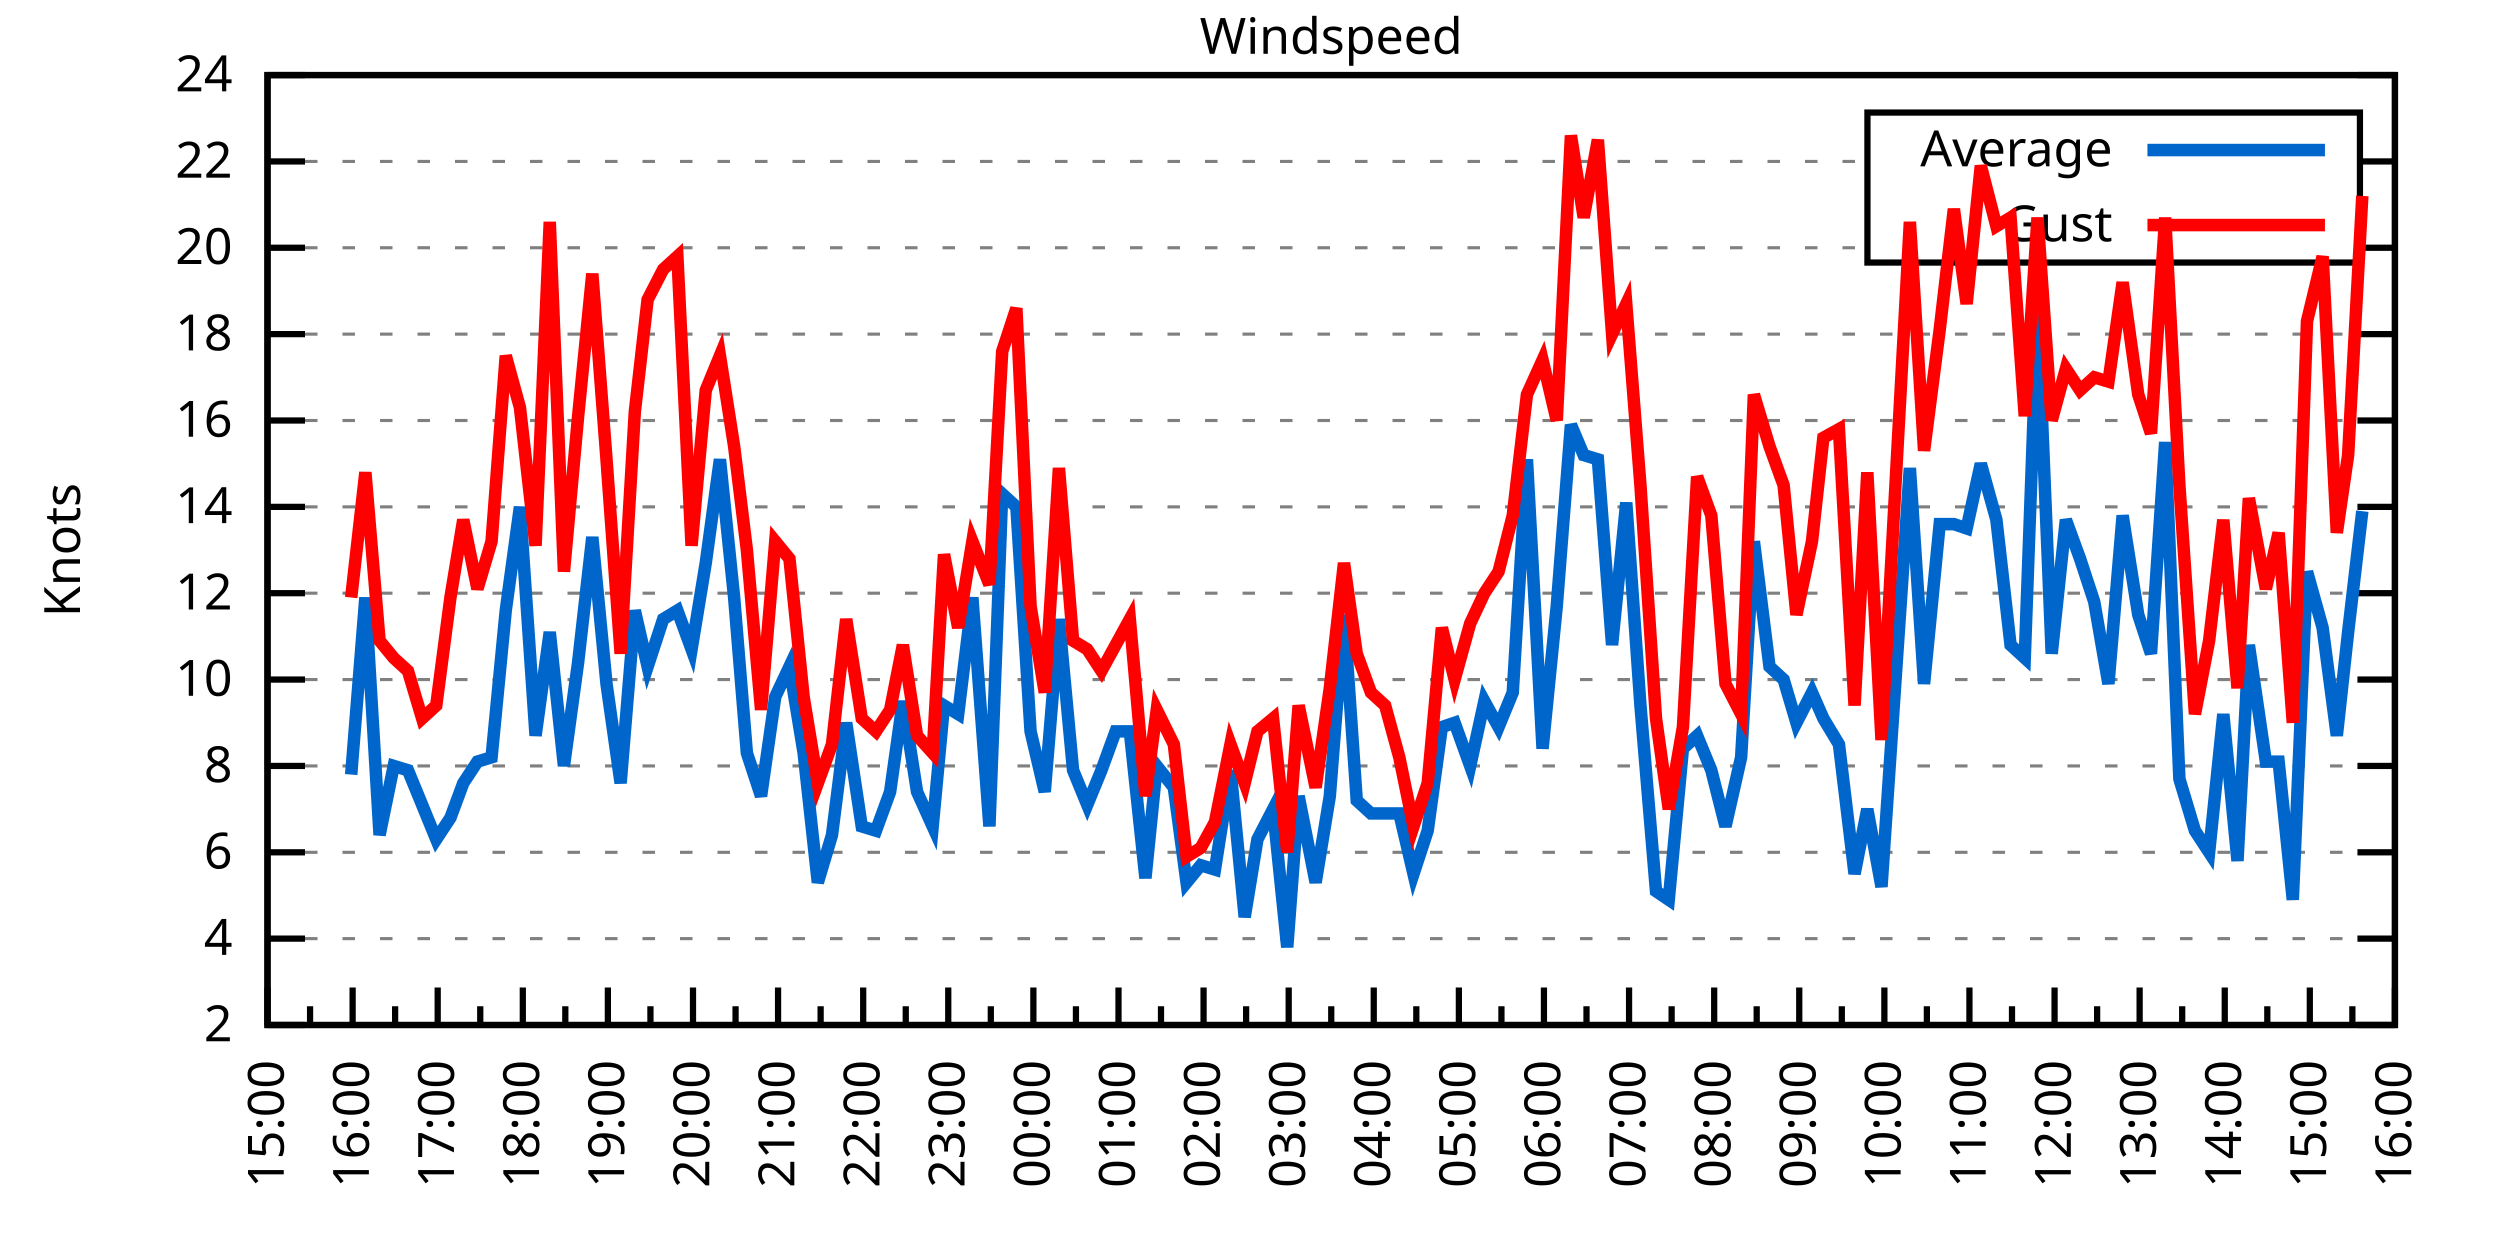
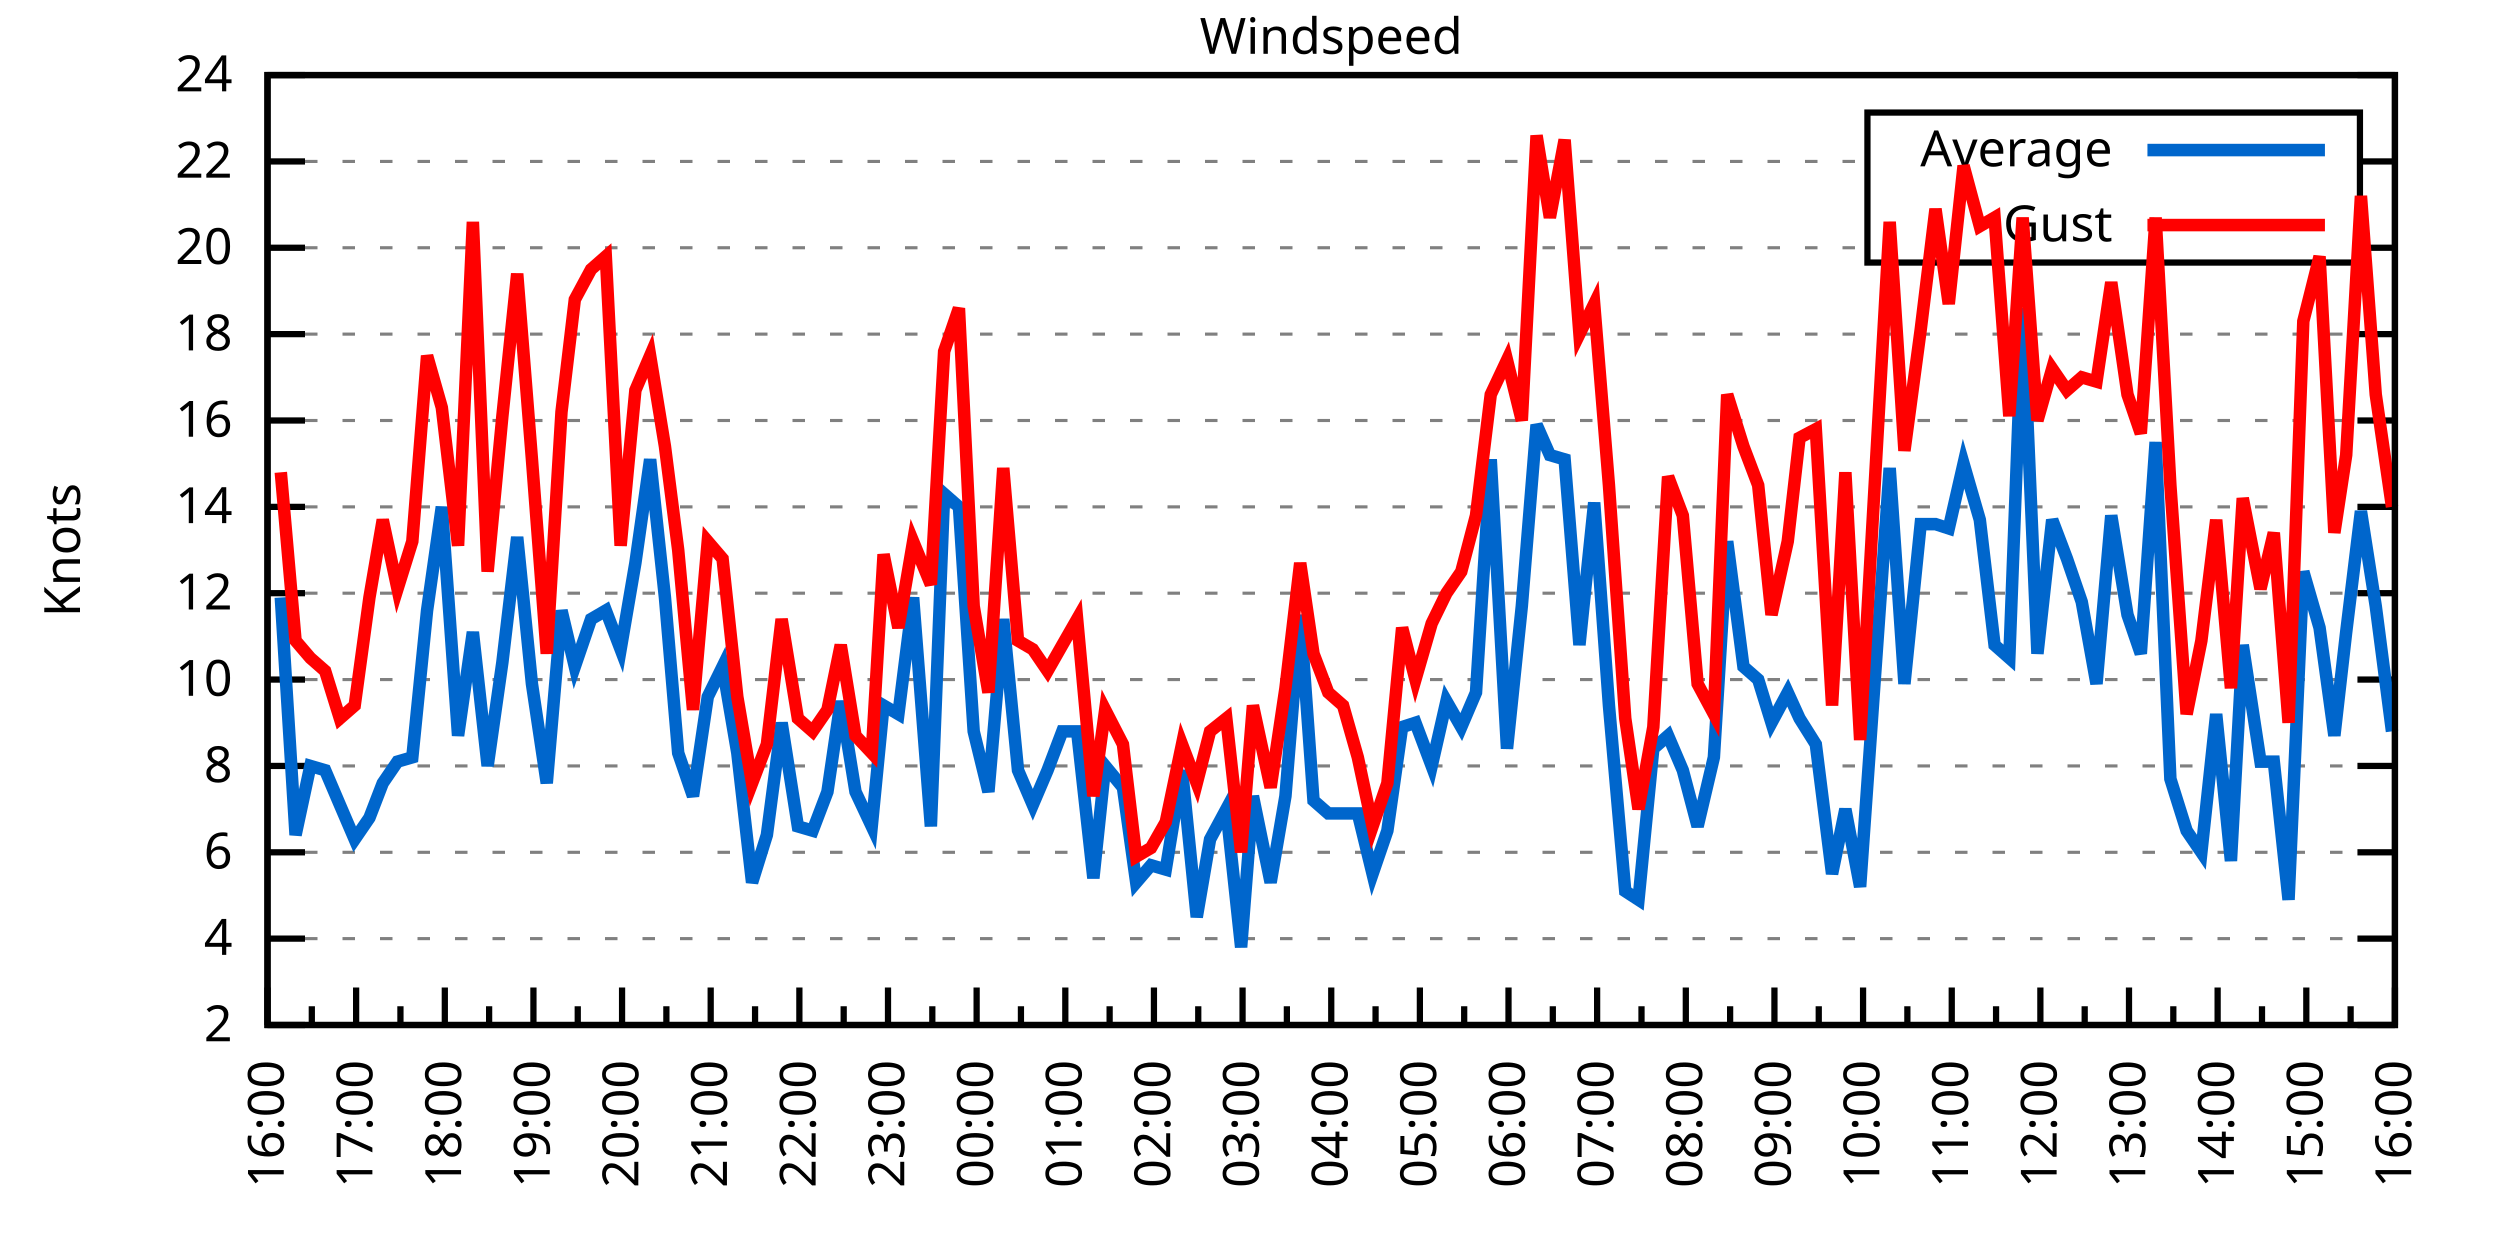
<svg xmlns="http://www.w3.org/2000/svg" xmlns:xlink="http://www.w3.org/1999/xlink" width="400" height="200" viewBox="0 0 400 200">
  <g id="gnuplot_canvas">
    <rect x="0" y="0" width="400" height="200" fill="none" />
    <defs>
      <circle id="gpDot" r="0.5" stroke-width="0.5" stroke="currentColor" />
      <path id="gpPt0" stroke-width="0.333" stroke="currentColor" d="M-1,0 h2 M0,-1 v2" />
      <path id="gpPt1" stroke-width="0.333" stroke="currentColor" d="M-1,-1 L1,1 M1,-1 L-1,1" />
      <path id="gpPt2" stroke-width="0.333" stroke="currentColor" d="M-1,0 L1,0 M0,-1 L0,1 M-1,-1 L1,1 M-1,1 L1,-1" />
      <rect id="gpPt3" stroke-width="0.333" stroke="currentColor" x="-1" y="-1" width="2" height="2" />
      <rect id="gpPt4" stroke-width="0.333" stroke="currentColor" fill="currentColor" x="-1" y="-1" width="2" height="2" />
      <circle id="gpPt5" stroke-width="0.333" stroke="currentColor" cx="0" cy="0" r="1" />
      <use xlink:href="#gpPt5" id="gpPt6" fill="currentColor" stroke="none" />
      <path id="gpPt7" stroke-width="0.333" stroke="currentColor" d="M0,-1.33 L-1.33,0.67 L1.33,0.67 z" />
      <use xlink:href="#gpPt7" id="gpPt8" fill="currentColor" stroke="none" />
      <use xlink:href="#gpPt7" id="gpPt9" stroke="currentColor" transform="rotate(180)" />
      <use xlink:href="#gpPt9" id="gpPt10" fill="currentColor" stroke="none" />
      <use xlink:href="#gpPt3" id="gpPt11" stroke="currentColor" transform="rotate(45)" />
      <use xlink:href="#gpPt11" id="gpPt12" fill="currentColor" stroke="none" />
      <path id="gpPt13" stroke-width="0.333" stroke="currentColor" d="M0,1.330 L1.265,0.411 L0.782,-1.067 L-0.782,-1.076 L-1.265,0.411 z" />
      <use xlink:href="#gpPt13" id="gpPt14" fill="currentColor" stroke="none" />
      <filter id="textbox" filterUnits="objectBoundingBox" x="0" y="0" height="1" width="1">
        <feFlood flood-color="white" flood-opacity="1" result="bgnd" />
        <feComposite in="SourceGraphic" in2="bgnd" operator="atop" />
      </filter>
      <filter id="greybox" filterUnits="objectBoundingBox" x="0" y="0" height="1" width="1">
        <feFlood flood-color="lightgrey" flood-opacity="1" result="grey" />
        <feComposite in="SourceGraphic" in2="grey" operator="atop" />
      </filter>
    </defs>
    <g fill="none" color="white" stroke="currentColor" stroke-width="1.00" stroke-linecap="butt" stroke-linejoin="miter">
</g>
    <g fill="none" color="black" stroke="currentColor" stroke-width="1.00" stroke-linecap="butt" stroke-linejoin="miter">
      <g stroke="none" shape-rendering="crispEdges">
        <polygon fill="rgb(255, 255, 255)" points="42.80,164.00 383.18,164.00 383.18,12.02 42.80,12.02 " />
      </g>
    </g>
    <g fill="none" color="black" stroke="currentColor" stroke-width="1.00" stroke-linecap="butt" stroke-linejoin="miter">
</g>
    <g fill="none" color="black" stroke="black" stroke-width="0.50" stroke-linecap="butt" stroke-linejoin="miter">
</g>
    <g fill="none" color="gray" stroke="currentColor" stroke-width="0.50" stroke-linecap="butt" stroke-linejoin="miter">
      <path stroke="gray" stroke-dasharray="2,4" class="gridline" d="M42.80,164.00 L383.19,164.00  " />
    </g>
    <g fill="none" color="gray" stroke="gray" stroke-width="1.00" stroke-linecap="butt" stroke-linejoin="miter">
</g>
    <g fill="none" color="black" stroke="currentColor" stroke-width="1.00" stroke-linecap="butt" stroke-linejoin="miter">
      <path stroke="black" d="M42.80,164.00 L48.80,164.00 M383.19,164.00 L377.19,164.00  " />
      <g transform="translate(37.20,166.60)" stroke="none" fill="black" font-family="Sans" font-size="8.00" text-anchor="end">
        <text>
          <tspan font-family="Sans"> 2</tspan>
        </text>
      </g>
    </g>
    <g fill="none" color="black" stroke="currentColor" stroke-width="1.00" stroke-linecap="butt" stroke-linejoin="miter">
</g>
    <g fill="none" color="black" stroke="black" stroke-width="0.50" stroke-linecap="butt" stroke-linejoin="miter">
</g>
    <g fill="none" color="gray" stroke="currentColor" stroke-width="0.50" stroke-linecap="butt" stroke-linejoin="miter">
      <path stroke="gray" stroke-dasharray="2,4" class="gridline" d="M42.80,150.18 L383.19,150.18  " />
    </g>
    <g fill="none" color="gray" stroke="gray" stroke-width="1.00" stroke-linecap="butt" stroke-linejoin="miter">
</g>
    <g fill="none" color="black" stroke="currentColor" stroke-width="1.00" stroke-linecap="butt" stroke-linejoin="miter">
      <path stroke="black" d="M42.80,150.18 L48.80,150.18 M383.19,150.18 L377.19,150.18  " />
      <g transform="translate(37.20,152.78)" stroke="none" fill="black" font-family="Sans" font-size="8.00" text-anchor="end">
        <text>
          <tspan font-family="Sans"> 4</tspan>
        </text>
      </g>
    </g>
    <g fill="none" color="black" stroke="currentColor" stroke-width="1.00" stroke-linecap="butt" stroke-linejoin="miter">
</g>
    <g fill="none" color="black" stroke="black" stroke-width="0.50" stroke-linecap="butt" stroke-linejoin="miter">
</g>
    <g fill="none" color="gray" stroke="currentColor" stroke-width="0.50" stroke-linecap="butt" stroke-linejoin="miter">
      <path stroke="gray" stroke-dasharray="2,4" class="gridline" d="M42.80,136.37 L383.19,136.37  " />
    </g>
    <g fill="none" color="gray" stroke="gray" stroke-width="1.00" stroke-linecap="butt" stroke-linejoin="miter">
</g>
    <g fill="none" color="black" stroke="currentColor" stroke-width="1.00" stroke-linecap="butt" stroke-linejoin="miter">
      <path stroke="black" d="M42.80,136.37 L48.80,136.37 M383.19,136.37 L377.19,136.37  " />
      <g transform="translate(37.20,138.97)" stroke="none" fill="black" font-family="Sans" font-size="8.00" text-anchor="end">
        <text>
          <tspan font-family="Sans"> 6</tspan>
        </text>
      </g>
    </g>
    <g fill="none" color="black" stroke="currentColor" stroke-width="1.00" stroke-linecap="butt" stroke-linejoin="miter">
</g>
    <g fill="none" color="black" stroke="black" stroke-width="0.50" stroke-linecap="butt" stroke-linejoin="miter">
</g>
    <g fill="none" color="gray" stroke="currentColor" stroke-width="0.50" stroke-linecap="butt" stroke-linejoin="miter">
      <path stroke="gray" stroke-dasharray="2,4" class="gridline" d="M42.80,122.55 L383.19,122.55  " />
    </g>
    <g fill="none" color="gray" stroke="gray" stroke-width="1.00" stroke-linecap="butt" stroke-linejoin="miter">
</g>
    <g fill="none" color="black" stroke="currentColor" stroke-width="1.00" stroke-linecap="butt" stroke-linejoin="miter">
      <path stroke="black" d="M42.80,122.55 L48.80,122.55 M383.19,122.55 L377.19,122.55  " />
      <g transform="translate(37.20,125.15)" stroke="none" fill="black" font-family="Sans" font-size="8.00" text-anchor="end">
        <text>
          <tspan font-family="Sans"> 8</tspan>
        </text>
      </g>
    </g>
    <g fill="none" color="black" stroke="currentColor" stroke-width="1.00" stroke-linecap="butt" stroke-linejoin="miter">
</g>
    <g fill="none" color="black" stroke="black" stroke-width="0.50" stroke-linecap="butt" stroke-linejoin="miter">
</g>
    <g fill="none" color="gray" stroke="currentColor" stroke-width="0.50" stroke-linecap="butt" stroke-linejoin="miter">
      <path stroke="gray" stroke-dasharray="2,4" class="gridline" d="M42.80,108.73 L383.19,108.73  " />
    </g>
    <g fill="none" color="gray" stroke="gray" stroke-width="1.00" stroke-linecap="butt" stroke-linejoin="miter">
</g>
    <g fill="none" color="black" stroke="currentColor" stroke-width="1.00" stroke-linecap="butt" stroke-linejoin="miter">
      <path stroke="black" d="M42.80,108.73 L48.80,108.73 M383.19,108.73 L377.19,108.73  " />
      <g transform="translate(37.20,111.33)" stroke="none" fill="black" font-family="Sans" font-size="8.00" text-anchor="end">
        <text>
          <tspan font-family="Sans"> 10</tspan>
        </text>
      </g>
    </g>
    <g fill="none" color="black" stroke="currentColor" stroke-width="1.00" stroke-linecap="butt" stroke-linejoin="miter">
</g>
    <g fill="none" color="black" stroke="black" stroke-width="0.50" stroke-linecap="butt" stroke-linejoin="miter">
</g>
    <g fill="none" color="gray" stroke="currentColor" stroke-width="0.50" stroke-linecap="butt" stroke-linejoin="miter">
      <path stroke="gray" stroke-dasharray="2,4" class="gridline" d="M42.80,94.91 L383.19,94.91  " />
    </g>
    <g fill="none" color="gray" stroke="gray" stroke-width="1.00" stroke-linecap="butt" stroke-linejoin="miter">
</g>
    <g fill="none" color="black" stroke="currentColor" stroke-width="1.00" stroke-linecap="butt" stroke-linejoin="miter">
      <path stroke="black" d="M42.80,94.91 L48.80,94.91 M383.19,94.91 L377.19,94.91  " />
      <g transform="translate(37.20,97.51)" stroke="none" fill="black" font-family="Sans" font-size="8.00" text-anchor="end">
        <text>
          <tspan font-family="Sans"> 12</tspan>
        </text>
      </g>
    </g>
    <g fill="none" color="black" stroke="currentColor" stroke-width="1.00" stroke-linecap="butt" stroke-linejoin="miter">
</g>
    <g fill="none" color="black" stroke="black" stroke-width="0.50" stroke-linecap="butt" stroke-linejoin="miter">
</g>
    <g fill="none" color="gray" stroke="currentColor" stroke-width="0.50" stroke-linecap="butt" stroke-linejoin="miter">
      <path stroke="gray" stroke-dasharray="2,4" class="gridline" d="M42.80,81.10 L383.19,81.10  " />
    </g>
    <g fill="none" color="gray" stroke="gray" stroke-width="1.00" stroke-linecap="butt" stroke-linejoin="miter">
</g>
    <g fill="none" color="black" stroke="currentColor" stroke-width="1.00" stroke-linecap="butt" stroke-linejoin="miter">
      <path stroke="black" d="M42.80,81.10 L48.80,81.10 M383.19,81.10 L377.19,81.10  " />
      <g transform="translate(37.20,83.70)" stroke="none" fill="black" font-family="Sans" font-size="8.00" text-anchor="end">
        <text>
          <tspan font-family="Sans"> 14</tspan>
        </text>
      </g>
    </g>
    <g fill="none" color="black" stroke="currentColor" stroke-width="1.00" stroke-linecap="butt" stroke-linejoin="miter">
</g>
    <g fill="none" color="black" stroke="black" stroke-width="0.50" stroke-linecap="butt" stroke-linejoin="miter">
</g>
    <g fill="none" color="gray" stroke="currentColor" stroke-width="0.50" stroke-linecap="butt" stroke-linejoin="miter">
      <path stroke="gray" stroke-dasharray="2,4" class="gridline" d="M42.80,67.28 L383.19,67.28  " />
    </g>
    <g fill="none" color="gray" stroke="gray" stroke-width="1.00" stroke-linecap="butt" stroke-linejoin="miter">
</g>
    <g fill="none" color="black" stroke="currentColor" stroke-width="1.00" stroke-linecap="butt" stroke-linejoin="miter">
      <path stroke="black" d="M42.80,67.28 L48.80,67.28 M383.19,67.28 L377.19,67.28  " />
      <g transform="translate(37.20,69.88)" stroke="none" fill="black" font-family="Sans" font-size="8.00" text-anchor="end">
        <text>
          <tspan font-family="Sans"> 16</tspan>
        </text>
      </g>
    </g>
    <g fill="none" color="black" stroke="currentColor" stroke-width="1.00" stroke-linecap="butt" stroke-linejoin="miter">
</g>
    <g fill="none" color="black" stroke="black" stroke-width="0.50" stroke-linecap="butt" stroke-linejoin="miter">
</g>
    <g fill="none" color="gray" stroke="currentColor" stroke-width="0.50" stroke-linecap="butt" stroke-linejoin="miter">
      <path stroke="gray" stroke-dasharray="2,4" class="gridline" d="M42.80,53.46 L383.19,53.46  " />
    </g>
    <g fill="none" color="gray" stroke="gray" stroke-width="1.00" stroke-linecap="butt" stroke-linejoin="miter">
</g>
    <g fill="none" color="black" stroke="currentColor" stroke-width="1.00" stroke-linecap="butt" stroke-linejoin="miter">
      <path stroke="black" d="M42.80,53.46 L48.80,53.46 M383.19,53.46 L377.19,53.46  " />
      <g transform="translate(37.20,56.06)" stroke="none" fill="black" font-family="Sans" font-size="8.00" text-anchor="end">
        <text>
          <tspan font-family="Sans"> 18</tspan>
        </text>
      </g>
    </g>
    <g fill="none" color="black" stroke="currentColor" stroke-width="1.00" stroke-linecap="butt" stroke-linejoin="miter">
</g>
    <g fill="none" color="black" stroke="black" stroke-width="0.50" stroke-linecap="butt" stroke-linejoin="miter">
</g>
    <g fill="none" color="gray" stroke="currentColor" stroke-width="0.50" stroke-linecap="butt" stroke-linejoin="miter">
      <path stroke="gray" stroke-dasharray="2,4" class="gridline" d="M42.80,39.64 L298.79,39.64 M377.59,39.64 L383.19,39.64  " />
    </g>
    <g fill="none" color="gray" stroke="gray" stroke-width="1.00" stroke-linecap="butt" stroke-linejoin="miter">
</g>
    <g fill="none" color="black" stroke="currentColor" stroke-width="1.00" stroke-linecap="butt" stroke-linejoin="miter">
      <path stroke="black" d="M42.80,39.64 L48.80,39.64 M383.19,39.64 L377.19,39.64  " />
      <g transform="translate(37.20,42.24)" stroke="none" fill="black" font-family="Sans" font-size="8.00" text-anchor="end">
        <text>
          <tspan font-family="Sans"> 20</tspan>
        </text>
      </g>
    </g>
    <g fill="none" color="black" stroke="currentColor" stroke-width="1.00" stroke-linecap="butt" stroke-linejoin="miter">
</g>
    <g fill="none" color="black" stroke="black" stroke-width="0.50" stroke-linecap="butt" stroke-linejoin="miter">
</g>
    <g fill="none" color="gray" stroke="currentColor" stroke-width="0.50" stroke-linecap="butt" stroke-linejoin="miter">
      <path stroke="gray" stroke-dasharray="2,4" class="gridline" d="M42.80,25.83 L298.79,25.83 M377.59,25.83 L383.19,25.83  " />
    </g>
    <g fill="none" color="gray" stroke="gray" stroke-width="1.00" stroke-linecap="butt" stroke-linejoin="miter">
</g>
    <g fill="none" color="black" stroke="currentColor" stroke-width="1.00" stroke-linecap="butt" stroke-linejoin="miter">
      <path stroke="black" d="M42.80,25.83 L48.80,25.83 M383.19,25.83 L377.19,25.83  " />
      <g transform="translate(37.20,28.43)" stroke="none" fill="black" font-family="Sans" font-size="8.00" text-anchor="end">
        <text>
          <tspan font-family="Sans"> 22</tspan>
        </text>
      </g>
    </g>
    <g fill="none" color="black" stroke="currentColor" stroke-width="1.00" stroke-linecap="butt" stroke-linejoin="miter">
</g>
    <g fill="none" color="black" stroke="black" stroke-width="0.50" stroke-linecap="butt" stroke-linejoin="miter">
</g>
    <g fill="none" color="gray" stroke="currentColor" stroke-width="0.50" stroke-linecap="butt" stroke-linejoin="miter">
      <path stroke="gray" stroke-dasharray="2,4" class="gridline" d="M42.80,12.01 L383.19,12.01  " />
    </g>
    <g fill="none" color="gray" stroke="gray" stroke-width="1.00" stroke-linecap="butt" stroke-linejoin="miter">
</g>
    <g fill="none" color="black" stroke="currentColor" stroke-width="1.00" stroke-linecap="butt" stroke-linejoin="miter">
      <path stroke="black" d="M42.80,12.01 L48.80,12.01 M383.19,12.01 L377.19,12.01  " />
      <g transform="translate(37.20,14.61)" stroke="none" fill="black" font-family="Sans" font-size="8.00" text-anchor="end">
        <text>
          <tspan font-family="Sans"> 24</tspan>
        </text>
      </g>
    </g>
    <g fill="none" color="black" stroke="currentColor" stroke-width="1.00" stroke-linecap="butt" stroke-linejoin="miter">
      <path stroke="black" d="M42.80,164.00 L42.80,158.00  " />
      <g transform="translate(45.40,169.60) rotate(270)" stroke="none" fill="black" font-family="Sans" font-size="8.00" text-anchor="end">
        <text>
+           <tspan font-family="Sans">16:00</tspan>
+         </text>
+       </g>
+     </g>
+     <g fill="none" color="black" stroke="currentColor" stroke-width="1.00" stroke-linecap="butt" stroke-linejoin="miter">
+       <path stroke="black" d="M49.89,164.00 L49.89,161.00 M56.98,164.00 L56.98,158.00  " />
+       <g transform="translate(59.58,169.60) rotate(270)" stroke="none" fill="black" font-family="Sans" font-size="8.00" text-anchor="end">
+         <text>
+           <tspan font-family="Sans">17:00</tspan>
+         </text>
+       </g>
+     </g>
+     <g fill="none" color="black" stroke="currentColor" stroke-width="1.00" stroke-linecap="butt" stroke-linejoin="miter">
+       <path stroke="black" d="M64.07,164.00 L64.07,161.00 M71.17,164.00 L71.17,158.00  " />
+       <g transform="translate(73.77,169.60) rotate(270)" stroke="none" fill="black" font-family="Sans" font-size="8.00" text-anchor="end">
+         <text>
+           <tspan font-family="Sans">18:00</tspan>
+         </text>
+       </g>
+     </g>
+     <g fill="none" color="black" stroke="currentColor" stroke-width="1.00" stroke-linecap="butt" stroke-linejoin="miter">
+       <path stroke="black" d="M78.26,164.00 L78.26,161.00 M85.35,164.00 L85.35,158.00  " />
+       <g transform="translate(87.95,169.60) rotate(270)" stroke="none" fill="black" font-family="Sans" font-size="8.00" text-anchor="end">
+         <text>
+           <tspan font-family="Sans">19:00</tspan>
+         </text>
+       </g>
+     </g>
+     <g fill="none" color="black" stroke="currentColor" stroke-width="1.00" stroke-linecap="butt" stroke-linejoin="miter">
+       <path stroke="black" d="M92.44,164.00 L92.44,161.00 M99.53,164.00 L99.53,158.00  " />
+       <g transform="translate(102.13,169.60) rotate(270)" stroke="none" fill="black" font-family="Sans" font-size="8.00" text-anchor="end">
+         <text>
+           <tspan font-family="Sans">20:00</tspan>
+         </text>
+       </g>
+     </g>
+     <g fill="none" color="black" stroke="currentColor" stroke-width="1.00" stroke-linecap="butt" stroke-linejoin="miter">
+       <path stroke="black" d="M106.62,164.00 L106.62,161.00 M113.71,164.00 L113.71,158.00  " />
+       <g transform="translate(116.31,169.60) rotate(270)" stroke="none" fill="black" font-family="Sans" font-size="8.00" text-anchor="end">
+         <text>
+           <tspan font-family="Sans">21:00</tspan>
+         </text>
+       </g>
+     </g>
+     <g fill="none" color="black" stroke="currentColor" stroke-width="1.00" stroke-linecap="butt" stroke-linejoin="miter">
+       <path stroke="black" d="M120.81,164.00 L120.81,161.00 M127.90,164.00 L127.90,158.00  " />
+       <g transform="translate(130.50,169.60) rotate(270)" stroke="none" fill="black" font-family="Sans" font-size="8.00" text-anchor="end">
+         <text>
+           <tspan font-family="Sans">22:00</tspan>
+         </text>
+       </g>
+     </g>
+     <g fill="none" color="black" stroke="currentColor" stroke-width="1.00" stroke-linecap="butt" stroke-linejoin="miter">
+       <path stroke="black" d="M134.99,164.00 L134.99,161.00 M142.08,164.00 L142.08,158.00  " />
+       <g transform="translate(144.68,169.60) rotate(270)" stroke="none" fill="black" font-family="Sans" font-size="8.00" text-anchor="end">
+         <text>
+           <tspan font-family="Sans">23:00</tspan>
+         </text>
+       </g>
+     </g>
+     <g fill="none" color="black" stroke="currentColor" stroke-width="1.00" stroke-linecap="butt" stroke-linejoin="miter">
+       <path stroke="black" d="M149.17,164.00 L149.17,161.00 M156.26,164.00 L156.26,158.00  " />
+       <g transform="translate(158.86,169.60) rotate(270)" stroke="none" fill="black" font-family="Sans" font-size="8.00" text-anchor="end">
+         <text>
+           <tspan font-family="Sans">00:00</tspan>
+         </text>
+       </g>
+     </g>
+     <g fill="none" color="black" stroke="currentColor" stroke-width="1.00" stroke-linecap="butt" stroke-linejoin="miter">
+       <path stroke="black" d="M163.35,164.00 L163.35,161.00 M170.45,164.00 L170.45,158.00  " />
+       <g transform="translate(173.05,169.60) rotate(270)" stroke="none" fill="black" font-family="Sans" font-size="8.00" text-anchor="end">
+         <text>
+           <tspan font-family="Sans">01:00</tspan>
+         </text>
+       </g>
+     </g>
+     <g fill="none" color="black" stroke="currentColor" stroke-width="1.00" stroke-linecap="butt" stroke-linejoin="miter">
+       <path stroke="black" d="M177.54,164.00 L177.54,161.00 M184.63,164.00 L184.63,158.00  " />
+       <g transform="translate(187.23,169.60) rotate(270)" stroke="none" fill="black" font-family="Sans" font-size="8.00" text-anchor="end">
+         <text>
+           <tspan font-family="Sans">02:00</tspan>
+         </text>
+       </g>
+     </g>
+     <g fill="none" color="black" stroke="currentColor" stroke-width="1.00" stroke-linecap="butt" stroke-linejoin="miter">
+       <path stroke="black" d="M191.72,164.00 L191.72,161.00 M198.81,164.00 L198.81,158.00  " />
+       <g transform="translate(201.41,169.60) rotate(270)" stroke="none" fill="black" font-family="Sans" font-size="8.00" text-anchor="end">
+         <text>
+           <tspan font-family="Sans">03:00</tspan>
+         </text>
+       </g>
+     </g>
+     <g fill="none" color="black" stroke="currentColor" stroke-width="1.00" stroke-linecap="butt" stroke-linejoin="miter">
+       <path stroke="black" d="M205.90,164.00 L205.90,161.00 M213.00,164.00 L213.00,158.00  " />
+       <g transform="translate(215.60,169.60) rotate(270)" stroke="none" fill="black" font-family="Sans" font-size="8.00" text-anchor="end">
+         <text>
+           <tspan font-family="Sans">04:00</tspan>
+         </text>
+       </g>
+     </g>
+     <g fill="none" color="black" stroke="currentColor" stroke-width="1.00" stroke-linecap="butt" stroke-linejoin="miter">
+       <path stroke="black" d="M220.09,164.00 L220.09,161.00 M227.18,164.00 L227.18,158.00  " />
+       <g transform="translate(229.78,169.60) rotate(270)" stroke="none" fill="black" font-family="Sans" font-size="8.00" text-anchor="end">
+         <text>
+           <tspan font-family="Sans">05:00</tspan>
+         </text>
+       </g>
+     </g>
+     <g fill="none" color="black" stroke="currentColor" stroke-width="1.00" stroke-linecap="butt" stroke-linejoin="miter">
+       <path stroke="black" d="M234.27,164.00 L234.27,161.00 M241.36,164.00 L241.36,158.00  " />
+       <g transform="translate(243.96,169.60) rotate(270)" stroke="none" fill="black" font-family="Sans" font-size="8.00" text-anchor="end">
+         <text>
+           <tspan font-family="Sans">06:00</tspan>
+         </text>
+       </g>
+     </g>
+     <g fill="none" color="black" stroke="currentColor" stroke-width="1.00" stroke-linecap="butt" stroke-linejoin="miter">
+       <path stroke="black" d="M248.45,164.00 L248.45,161.00 M255.54,164.00 L255.54,158.00  " />
+       <g transform="translate(258.14,169.60) rotate(270)" stroke="none" fill="black" font-family="Sans" font-size="8.00" text-anchor="end">
+         <text>
+           <tspan font-family="Sans">07:00</tspan>
+         </text>
+       </g>
+     </g>
+     <g fill="none" color="black" stroke="currentColor" stroke-width="1.00" stroke-linecap="butt" stroke-linejoin="miter">
+       <path stroke="black" d="M262.64,164.00 L262.64,161.00 M269.73,164.00 L269.73,158.00  " />
+       <g transform="translate(272.33,169.60) rotate(270)" stroke="none" fill="black" font-family="Sans" font-size="8.00" text-anchor="end">
+         <text>
+           <tspan font-family="Sans">08:00</tspan>
+         </text>
+       </g>
+     </g>
+     <g fill="none" color="black" stroke="currentColor" stroke-width="1.00" stroke-linecap="butt" stroke-linejoin="miter">
+       <path stroke="black" d="M276.82,164.00 L276.82,161.00 M283.91,164.00 L283.91,158.00  " />
+       <g transform="translate(286.51,169.60) rotate(270)" stroke="none" fill="black" font-family="Sans" font-size="8.00" text-anchor="end">
+         <text>
+           <tspan font-family="Sans">09:00</tspan>
+         </text>
+       </g>
+     </g>
+     <g fill="none" color="black" stroke="currentColor" stroke-width="1.00" stroke-linecap="butt" stroke-linejoin="miter">
+       <path stroke="black" d="M291.00,164.00 L291.00,161.00 M298.09,164.00 L298.09,158.00  " />
+       <g transform="translate(300.69,169.60) rotate(270)" stroke="none" fill="black" font-family="Sans" font-size="8.00" text-anchor="end">
+         <text>
+           <tspan font-family="Sans">10:00</tspan>
+         </text>
+       </g>
+     </g>
+     <g fill="none" color="black" stroke="currentColor" stroke-width="1.00" stroke-linecap="butt" stroke-linejoin="miter">
+       <path stroke="black" d="M305.18,164.00 L305.18,161.00 M312.28,164.00 L312.28,158.00  " />
+       <g transform="translate(314.88,169.60) rotate(270)" stroke="none" fill="black" font-family="Sans" font-size="8.00" text-anchor="end">
+         <text>
+           <tspan font-family="Sans">11:00</tspan>
+         </text>
+       </g>
+     </g>
+     <g fill="none" color="black" stroke="currentColor" stroke-width="1.00" stroke-linecap="butt" stroke-linejoin="miter">
+       <path stroke="black" d="M319.37,164.00 L319.37,161.00 M326.46,164.00 L326.46,158.00  " />
+       <g transform="translate(329.06,169.60) rotate(270)" stroke="none" fill="black" font-family="Sans" font-size="8.00" text-anchor="end">
+         <text>
+           <tspan font-family="Sans">12:00</tspan>
+         </text>
+       </g>
+     </g>
+     <g fill="none" color="black" stroke="currentColor" stroke-width="1.00" stroke-linecap="butt" stroke-linejoin="miter">
+       <path stroke="black" d="M333.55,164.00 L333.55,161.00 M340.64,164.00 L340.64,158.00  " />
+       <g transform="translate(343.24,169.60) rotate(270)" stroke="none" fill="black" font-family="Sans" font-size="8.00" text-anchor="end">
+         <text>
+           <tspan font-family="Sans">13:00</tspan>
+         </text>
+       </g>
+     </g>
+     <g fill="none" color="black" stroke="currentColor" stroke-width="1.00" stroke-linecap="butt" stroke-linejoin="miter">
+       <path stroke="black" d="M347.73,164.00 L347.73,161.00 M354.82,164.00 L354.82,158.00  " />
+       <g transform="translate(357.42,169.60) rotate(270)" stroke="none" fill="black" font-family="Sans" font-size="8.00" text-anchor="end">
+         <text>
+           <tspan font-family="Sans">14:00</tspan>
+         </text>
+       </g>
+     </g>
+     <g fill="none" color="black" stroke="currentColor" stroke-width="1.00" stroke-linecap="butt" stroke-linejoin="miter">
+       <path stroke="black" d="M361.92,164.00 L361.92,161.00 M369.01,164.00 L369.01,158.00  " />
+       <g transform="translate(371.61,169.60) rotate(270)" stroke="none" fill="black" font-family="Sans" font-size="8.00" text-anchor="end">
+         <text>
          <tspan font-family="Sans">15:00</tspan>
        </text>
      </g>
    </g>
    <g fill="none" color="black" stroke="currentColor" stroke-width="1.00" stroke-linecap="butt" stroke-linejoin="miter">
-       <path stroke="black" d="M49.61,164.00 L49.61,161.00 M56.42,164.00 L56.42,158.00  " />
-       <g transform="translate(59.02,169.60) rotate(270)" stroke="none" fill="black" font-family="Sans" font-size="8.00" text-anchor="end">
-         <text>
-           <tspan font-family="Sans">16:00</tspan>
-         </text>
-       </g>
-     </g>
-     <g fill="none" color="black" stroke="currentColor" stroke-width="1.00" stroke-linecap="butt" stroke-linejoin="miter">
-       <path stroke="black" d="M63.22,164.00 L63.22,161.00 M70.03,164.00 L70.03,158.00  " />
-       <g transform="translate(72.63,169.60) rotate(270)" stroke="none" fill="black" font-family="Sans" font-size="8.00" text-anchor="end">
-         <text>
-           <tspan font-family="Sans">17:00</tspan>
-         </text>
-       </g>
-     </g>
-     <g fill="none" color="black" stroke="currentColor" stroke-width="1.00" stroke-linecap="butt" stroke-linejoin="miter">
-       <path stroke="black" d="M76.84,164.00 L76.84,161.00 M83.65,164.00 L83.65,158.00  " />
-       <g transform="translate(86.25,169.60) rotate(270)" stroke="none" fill="black" font-family="Sans" font-size="8.00" text-anchor="end">
-         <text>
-           <tspan font-family="Sans">18:00</tspan>
-         </text>
-       </g>
-     </g>
-     <g fill="none" color="black" stroke="currentColor" stroke-width="1.00" stroke-linecap="butt" stroke-linejoin="miter">
-       <path stroke="black" d="M90.45,164.00 L90.45,161.00 M97.26,164.00 L97.26,158.00  " />
-       <g transform="translate(99.86,169.60) rotate(270)" stroke="none" fill="black" font-family="Sans" font-size="8.00" text-anchor="end">
-         <text>
-           <tspan font-family="Sans">19:00</tspan>
-         </text>
-       </g>
-     </g>
-     <g fill="none" color="black" stroke="currentColor" stroke-width="1.00" stroke-linecap="butt" stroke-linejoin="miter">
-       <path stroke="black" d="M104.07,164.00 L104.07,161.00 M110.88,164.00 L110.88,158.00  " />
-       <g transform="translate(113.48,169.60) rotate(270)" stroke="none" fill="black" font-family="Sans" font-size="8.00" text-anchor="end">
-         <text>
-           <tspan font-family="Sans">20:00</tspan>
-         </text>
-       </g>
-     </g>
-     <g fill="none" color="black" stroke="currentColor" stroke-width="1.00" stroke-linecap="butt" stroke-linejoin="miter">
-       <path stroke="black" d="M117.69,164.00 L117.69,161.00 M124.49,164.00 L124.49,158.00  " />
-       <g transform="translate(127.09,169.60) rotate(270)" stroke="none" fill="black" font-family="Sans" font-size="8.00" text-anchor="end">
-         <text>
-           <tspan font-family="Sans">21:00</tspan>
-         </text>
-       </g>
-     </g>
-     <g fill="none" color="black" stroke="currentColor" stroke-width="1.00" stroke-linecap="butt" stroke-linejoin="miter">
-       <path stroke="black" d="M131.30,164.00 L131.30,161.00 M138.11,164.00 L138.11,158.00  " />
-       <g transform="translate(140.71,169.60) rotate(270)" stroke="none" fill="black" font-family="Sans" font-size="8.00" text-anchor="end">
-         <text>
-           <tspan font-family="Sans">22:00</tspan>
-         </text>
-       </g>
-     </g>
-     <g fill="none" color="black" stroke="currentColor" stroke-width="1.00" stroke-linecap="butt" stroke-linejoin="miter">
-       <path stroke="black" d="M144.92,164.00 L144.92,161.00 M151.72,164.00 L151.72,158.00  " />
-       <g transform="translate(154.32,169.60) rotate(270)" stroke="none" fill="black" font-family="Sans" font-size="8.00" text-anchor="end">
-         <text>
-           <tspan font-family="Sans">23:00</tspan>
-         </text>
-       </g>
-     </g>
-     <g fill="none" color="black" stroke="currentColor" stroke-width="1.00" stroke-linecap="butt" stroke-linejoin="miter">
-       <path stroke="black" d="M158.53,164.00 L158.53,161.00 M165.34,164.00 L165.34,158.00  " />
-       <g transform="translate(167.94,169.60) rotate(270)" stroke="none" fill="black" font-family="Sans" font-size="8.00" text-anchor="end">
-         <text>
-           <tspan font-family="Sans">00:00</tspan>
-         </text>
-       </g>
-     </g>
-     <g fill="none" color="black" stroke="currentColor" stroke-width="1.00" stroke-linecap="butt" stroke-linejoin="miter">
-       <path stroke="black" d="M172.15,164.00 L172.15,161.00 M178.96,164.00 L178.96,158.00  " />
-       <g transform="translate(181.56,169.60) rotate(270)" stroke="none" fill="black" font-family="Sans" font-size="8.00" text-anchor="end">
-         <text>
-           <tspan font-family="Sans">01:00</tspan>
-         </text>
-       </g>
-     </g>
-     <g fill="none" color="black" stroke="currentColor" stroke-width="1.00" stroke-linecap="butt" stroke-linejoin="miter">
-       <path stroke="black" d="M185.76,164.00 L185.76,161.00 M192.57,164.00 L192.57,158.00  " />
-       <g transform="translate(195.17,169.60) rotate(270)" stroke="none" fill="black" font-family="Sans" font-size="8.00" text-anchor="end">
-         <text>
-           <tspan font-family="Sans">02:00</tspan>
-         </text>
-       </g>
-     </g>
-     <g fill="none" color="black" stroke="currentColor" stroke-width="1.00" stroke-linecap="butt" stroke-linejoin="miter">
-       <path stroke="black" d="M199.38,164.00 L199.38,161.00 M206.19,164.00 L206.19,158.00  " />
-       <g transform="translate(208.79,169.60) rotate(270)" stroke="none" fill="black" font-family="Sans" font-size="8.00" text-anchor="end">
-         <text>
-           <tspan font-family="Sans">03:00</tspan>
-         </text>
-       </g>
-     </g>
-     <g fill="none" color="black" stroke="currentColor" stroke-width="1.00" stroke-linecap="butt" stroke-linejoin="miter">
-       <path stroke="black" d="M213.00,164.00 L213.00,161.00 M219.80,164.00 L219.80,158.00  " />
-       <g transform="translate(222.40,169.60) rotate(270)" stroke="none" fill="black" font-family="Sans" font-size="8.00" text-anchor="end">
-         <text>
-           <tspan font-family="Sans">04:00</tspan>
-         </text>
-       </g>
-     </g>
-     <g fill="none" color="black" stroke="currentColor" stroke-width="1.00" stroke-linecap="butt" stroke-linejoin="miter">
-       <path stroke="black" d="M226.61,164.00 L226.61,161.00 M233.42,164.00 L233.42,158.00  " />
-       <g transform="translate(236.02,169.60) rotate(270)" stroke="none" fill="black" font-family="Sans" font-size="8.00" text-anchor="end">
-         <text>
-           <tspan font-family="Sans">05:00</tspan>
-         </text>
-       </g>
-     </g>
-     <g fill="none" color="black" stroke="currentColor" stroke-width="1.00" stroke-linecap="butt" stroke-linejoin="miter">
-       <path stroke="black" d="M240.23,164.00 L240.23,161.00 M247.03,164.00 L247.03,158.00  " />
-       <g transform="translate(249.63,169.60) rotate(270)" stroke="none" fill="black" font-family="Sans" font-size="8.00" text-anchor="end">
-         <text>
-           <tspan font-family="Sans">06:00</tspan>
-         </text>
-       </g>
-     </g>
-     <g fill="none" color="black" stroke="currentColor" stroke-width="1.00" stroke-linecap="butt" stroke-linejoin="miter">
-       <path stroke="black" d="M253.84,164.00 L253.84,161.00 M260.65,164.00 L260.65,158.00  " />
-       <g transform="translate(263.25,169.60) rotate(270)" stroke="none" fill="black" font-family="Sans" font-size="8.00" text-anchor="end">
-         <text>
-           <tspan font-family="Sans">07:00</tspan>
-         </text>
-       </g>
-     </g>
-     <g fill="none" color="black" stroke="currentColor" stroke-width="1.00" stroke-linecap="butt" stroke-linejoin="miter">
-       <path stroke="black" d="M267.46,164.00 L267.46,161.00 M274.27,164.00 L274.27,158.00  " />
-       <g transform="translate(276.87,169.60) rotate(270)" stroke="none" fill="black" font-family="Sans" font-size="8.00" text-anchor="end">
-         <text>
-           <tspan font-family="Sans">08:00</tspan>
-         </text>
-       </g>
-     </g>
-     <g fill="none" color="black" stroke="currentColor" stroke-width="1.00" stroke-linecap="butt" stroke-linejoin="miter">
-       <path stroke="black" d="M281.07,164.00 L281.07,161.00 M287.88,164.00 L287.88,158.00  " />
-       <g transform="translate(290.48,169.60) rotate(270)" stroke="none" fill="black" font-family="Sans" font-size="8.00" text-anchor="end">
-         <text>
-           <tspan font-family="Sans">09:00</tspan>
-         </text>
-       </g>
-     </g>
-     <g fill="none" color="black" stroke="currentColor" stroke-width="1.00" stroke-linecap="butt" stroke-linejoin="miter">
-       <path stroke="black" d="M294.69,164.00 L294.69,161.00 M301.50,164.00 L301.50,158.00  " />
-       <g transform="translate(304.10,169.60) rotate(270)" stroke="none" fill="black" font-family="Sans" font-size="8.00" text-anchor="end">
-         <text>
-           <tspan font-family="Sans">10:00</tspan>
-         </text>
-       </g>
-     </g>
-     <g fill="none" color="black" stroke="currentColor" stroke-width="1.00" stroke-linecap="butt" stroke-linejoin="miter">
-       <path stroke="black" d="M308.30,164.00 L308.30,161.00 M315.11,164.00 L315.11,158.00  " />
-       <g transform="translate(317.71,169.60) rotate(270)" stroke="none" fill="black" font-family="Sans" font-size="8.00" text-anchor="end">
-         <text>
-           <tspan font-family="Sans">11:00</tspan>
-         </text>
-       </g>
-     </g>
-     <g fill="none" color="black" stroke="currentColor" stroke-width="1.00" stroke-linecap="butt" stroke-linejoin="miter">
-       <path stroke="black" d="M321.92,164.00 L321.92,161.00 M328.73,164.00 L328.73,158.00  " />
-       <g transform="translate(331.33,169.60) rotate(270)" stroke="none" fill="black" font-family="Sans" font-size="8.00" text-anchor="end">
-         <text>
-           <tspan font-family="Sans">12:00</tspan>
-         </text>
-       </g>
-     </g>
-     <g fill="none" color="black" stroke="currentColor" stroke-width="1.00" stroke-linecap="butt" stroke-linejoin="miter">
-       <path stroke="black" d="M335.54,164.00 L335.54,161.00 M342.34,164.00 L342.34,158.00  " />
-       <g transform="translate(344.94,169.60) rotate(270)" stroke="none" fill="black" font-family="Sans" font-size="8.00" text-anchor="end">
-         <text>
-           <tspan font-family="Sans">13:00</tspan>
-         </text>
-       </g>
-     </g>
-     <g fill="none" color="black" stroke="currentColor" stroke-width="1.00" stroke-linecap="butt" stroke-linejoin="miter">
-       <path stroke="black" d="M349.15,164.00 L349.15,161.00 M355.96,164.00 L355.96,158.00  " />
-       <g transform="translate(358.56,169.60) rotate(270)" stroke="none" fill="black" font-family="Sans" font-size="8.00" text-anchor="end">
-         <text>
-           <tspan font-family="Sans">14:00</tspan>
-         </text>
-       </g>
-     </g>
-     <g fill="none" color="black" stroke="currentColor" stroke-width="1.00" stroke-linecap="butt" stroke-linejoin="miter">
-       <path stroke="black" d="M362.77,164.00 L362.77,161.00 M369.57,164.00 L369.57,158.00  " />
-       <g transform="translate(372.17,169.60) rotate(270)" stroke="none" fill="black" font-family="Sans" font-size="8.00" text-anchor="end">
-         <text>
-           <tspan font-family="Sans">15:00</tspan>
-         </text>
-       </g>
-     </g>
-     <g fill="none" color="black" stroke="currentColor" stroke-width="1.00" stroke-linecap="butt" stroke-linejoin="miter">
-       <path stroke="black" d="M376.38,164.00 L376.38,161.00 M383.19,164.00 L383.19,158.00  " />
+       <path stroke="black" d="M376.10,164.00 L376.10,161.00 M383.19,164.00 L383.19,158.00  " />
      <g transform="translate(385.79,169.60) rotate(270)" stroke="none" fill="black" font-family="Sans" font-size="8.00" text-anchor="end">
        <text>
          <tspan font-family="Sans">16:00</tspan>
        </text>
      </g>
    </g>
    <g fill="none" color="black" stroke="currentColor" stroke-width="1.00" stroke-linecap="butt" stroke-linejoin="miter">
</g>
    <g fill="none" color="black" stroke="currentColor" stroke-width="1.00" stroke-linecap="butt" stroke-linejoin="miter">
      <path stroke="black" d="M42.80,12.01 L42.80,164.00 L383.19,164.00 L383.19,12.01 L42.80,12.01 Z  " />
    </g>
    <g fill="none" color="black" stroke="currentColor" stroke-width="1.00" stroke-linecap="butt" stroke-linejoin="miter">
      <g transform="translate(12.80,88.01) rotate(270)" stroke="none" fill="black" font-family="Sans" font-size="8.00" text-anchor="middle">
        <text>
          <tspan font-family="Sans">Knots</tspan>
        </text>
      </g>
    </g>
    <g fill="none" color="black" stroke="currentColor" stroke-width="1.00" stroke-linecap="butt" stroke-linejoin="miter">
</g>
    <g fill="none" color="black" stroke="currentColor" stroke-width="1.00" stroke-linecap="butt" stroke-linejoin="miter">
      <path stroke="black" d="M298.79,42.01 L298.79,18.01 L377.59,18.01 L377.59,42.01 L298.79,42.01 Z  " />
    </g>
    <g id="Windspeed_plot_1">
      <g fill="none" color="white" stroke="black" stroke-width="2.00" stroke-linecap="butt" stroke-linejoin="miter">
</g>
      <g fill="none" color="black" stroke="currentColor" stroke-width="2.00" stroke-linecap="butt" stroke-linejoin="miter">
        <g transform="translate(337.99,26.61)" stroke="none" fill="black" font-family="Sans" font-size="8.00" text-anchor="end">
          <text>
            <tspan font-family="Sans">Average</tspan>
          </text>
        </g>
      </g>
      <g fill="none" color="black" stroke="currentColor" stroke-width="2.00" stroke-linecap="butt" stroke-linejoin="miter">
-         <path stroke="rgb(  0, 102, 204)" d="M343.59,24.01 L371.99,24.01 M56.19,123.93 L58.46,95.60 L60.73,133.60 L63.00,122.55 L65.27,123.24 L67.54,128.77   L69.80,134.29 L72.07,130.84 L74.12,125.31 L76.39,121.86 L78.65,121.17 L80.92,97.68 L83.19,81.10 L85.69,117.71   L87.96,101.13 L90.23,122.55 L92.50,105.97 L94.77,85.93 L97.04,109.42 L99.30,125.31 L101.57,97.68 L103.62,106.66   L106.11,99.06 L108.38,97.68 L110.65,103.89 L112.92,90.08 L115.19,73.50 L117.46,95.60 L119.50,120.48 L121.77,127.38   L124.04,111.49 L126.31,106.66 L128.58,120.48 L130.85,141.20 L133.12,133.60 L135.39,115.64 L137.88,132.22 L140.15,132.91   L142.42,126.69 L144.46,112.19 L146.73,126.69 L149.23,132.22 L151.04,112.88 L153.31,114.26 L155.58,95.60 L158.31,132.22   L160.35,79.02 L162.62,81.10 L164.89,117.02 L167.16,126.69 L169.43,99.06 L171.69,123.24 L173.96,128.77 L176.23,123.24   L178.50,117.02 L180.77,117.02 L183.27,140.51 L185.08,122.55 L187.81,126.00 L189.85,141.20 L192.12,138.44 L194.39,139.13   L196.88,123.24 L199.15,146.73 L201.19,134.29 L203.69,129.46 L205.96,151.56 L207.78,127.38 L210.50,141.20 L212.77,127.38   L215.04,98.37 L217.08,128.08 L219.35,130.15 L221.62,130.15 L223.89,130.15 L226.16,139.82 L228.43,132.91 L230.70,116.33   L232.74,115.64 L235.23,122.55 L237.50,112.19 L239.77,116.33 L242.04,110.80 L244.31,73.50 L246.81,119.78 L249.08,96.99   L251.35,67.97 L253.39,72.81 L255.66,73.50 L257.93,103.20 L260.20,80.41 L262.47,112.88 L264.96,142.58 L267.00,143.96   L269.27,119.78 L271.54,117.71 L273.81,123.24 L276.08,132.22 L278.58,121.17 L280.62,86.62 L283.12,106.66 L285.38,108.73   L287.43,115.64 L289.92,110.80 L291.74,114.95 L294.23,119.09 L296.73,139.82 L298.77,129.46 L301.04,141.89 L305.58,74.88   L307.85,109.42 L310.35,83.86 L312.62,83.86 L314.66,84.55 L316.93,74.19 L319.42,83.17 L321.69,103.20 L323.96,105.28   L326.00,49.32 L328.27,104.59 L330.54,83.17 L332.81,89.39 L335.08,96.30 L337.35,109.42 L339.62,82.48 L342.12,98.37   L344.16,104.59 L346.43,70.73 L348.70,124.62 L351.19,132.91 L353.46,136.37 L355.73,114.26 L358.00,137.75 L359.82,103.20   L362.54,121.86 L364.58,121.86 L366.85,143.96 L369.12,91.46 L371.62,100.44 L373.89,117.71 L375.70,101.13 L377.97,81.79    " />
+         <path stroke="rgb(  0, 102, 204)" d="M343.59,24.01 L371.99,24.01 M44.93,95.60 L47.29,133.60 L49.66,122.55 L52.02,123.24 L54.38,128.77 L56.75,134.29   L59.11,130.84 L61.24,125.31 L63.60,121.86 L65.97,121.17 L68.33,97.68 L70.69,81.10 L73.29,117.71 L75.66,101.13   L78.02,122.55 L80.38,105.97 L82.75,85.93 L85.11,109.42 L87.48,125.31 L89.84,97.68 L91.97,106.66 L94.57,99.06   L96.93,97.68 L99.30,103.89 L101.66,90.08 L104.02,73.50 L106.39,95.60 L108.51,120.48 L110.88,127.38 L113.24,111.49   L115.61,106.66 L117.97,120.48 L120.33,141.20 L122.70,133.60 L125.06,115.64 L127.66,132.22 L130.02,132.91 L132.39,126.69   L134.52,112.19 L136.88,126.69 L139.48,132.22 L141.37,112.88 L143.74,114.26 L146.10,95.60 L148.94,132.22 L151.06,79.02   L153.43,81.10 L155.79,117.02 L158.15,126.69 L160.52,99.06 L162.88,123.24 L165.25,128.77 L167.61,123.24 L169.97,117.02   L172.34,117.02 L174.94,140.51 L176.83,122.55 L179.67,126.00 L181.79,141.20 L184.16,138.44 L186.52,139.13 L189.12,123.24   L191.48,146.73 L193.61,134.29 L196.21,129.46 L198.58,151.56 L200.47,127.38 L203.30,141.20 L205.67,127.38 L208.03,98.37   L210.16,128.08 L212.52,130.15 L214.89,130.15 L217.25,130.15 L219.61,139.82 L221.98,132.91 L224.34,116.33 L226.47,115.64   L229.07,122.55 L231.43,112.19 L233.80,116.33 L236.16,110.80 L238.52,73.50 L241.12,119.78 L243.49,96.99 L245.85,67.97   L247.98,72.81 L250.34,73.50 L252.71,103.20 L255.07,80.41 L257.43,112.88 L260.04,142.58 L262.16,143.96 L264.53,119.78   L266.89,117.71 L269.25,123.24 L271.62,132.22 L274.22,121.17 L276.35,86.62 L278.95,106.66 L281.31,108.73 L283.44,115.64   L286.04,110.80 L287.93,114.95 L290.53,119.09 L293.13,139.82 L295.26,129.46 L297.62,141.89 L302.35,74.88 L304.71,109.42   L307.31,83.86 L309.68,83.86 L311.80,84.55 L314.17,74.19 L316.77,83.17 L319.13,103.20 L321.49,105.28 L323.62,49.32   L325.99,104.59 L328.35,83.17 L330.71,89.39 L333.08,96.30 L335.44,109.42 L337.80,82.48 L340.40,98.37 L342.53,104.59   L344.90,70.73 L347.26,124.62 L349.86,132.91 L352.22,136.37 L354.59,114.26 L356.95,137.75 L358.84,103.20 L361.68,121.86   L363.81,121.86 L366.17,143.96 L368.53,91.46 L371.13,100.44 L373.50,117.71 L375.39,101.13 L377.75,81.79 L380.12,96.99   L382.72,117.02  " />
      </g>
    </g>
    <g id="Windspeed_plot_2">
      <g fill="none" color="black" stroke="currentColor" stroke-width="2.00" stroke-linecap="butt" stroke-linejoin="miter">
        <g transform="translate(337.99,38.61)" stroke="none" fill="black" font-family="Sans" font-size="8.00" text-anchor="end">
          <text>
            <tspan font-family="Sans">Gust</tspan>
          </text>
        </g>
      </g>
      <g fill="none" color="black" stroke="currentColor" stroke-width="2.00" stroke-linecap="butt" stroke-linejoin="miter">
-         <path stroke="rgb(255,   0,   0)" d="M343.59,36.01 L371.99,36.01 M56.19,95.60 L58.46,75.57 L60.73,102.51 L63.00,105.28 L65.27,107.35 L67.54,114.95   L69.80,112.88 L72.07,95.60 L74.12,83.17 L76.39,94.22 L78.65,86.62 L80.92,56.92 L83.19,65.21 L85.69,87.31   L87.96,35.50 L90.23,91.46 L92.50,66.59 L94.77,43.79 L97.04,73.50 L99.30,104.59 L101.57,65.90 L103.62,47.93   L106.11,43.10 L108.38,41.03 L110.65,87.31 L112.92,62.44 L115.19,56.92 L117.46,71.42 L119.50,88.00 L121.77,113.57   L124.04,86.62 L126.31,89.39 L128.58,111.49 L130.85,125.31 L133.12,119.09 L135.39,99.06 L137.88,114.95 L140.15,117.02   L142.42,113.57 L144.46,103.20 L146.73,117.71 L149.23,120.48 L151.04,88.70 L153.31,100.44 L155.58,86.62 L158.31,93.53   L160.35,56.23 L162.62,49.32 L164.89,96.99 L167.16,110.80 L169.43,74.88 L171.69,102.51 L173.96,103.89 L176.23,107.35   L178.50,103.20 L180.77,99.06 L183.27,127.38 L185.08,113.57 L187.81,119.09 L189.85,137.06 L192.12,135.67 L194.39,131.53   L196.88,119.09 L199.15,125.31 L201.19,117.02 L203.69,114.95 L205.96,136.37 L207.78,112.88 L210.50,126.00 L212.77,110.11   L215.04,90.08 L217.08,104.59 L219.35,110.80 L221.62,112.88 L223.89,121.17 L226.16,132.22 L228.43,125.31 L230.70,100.44   L232.74,108.73 L235.23,99.75 L237.50,94.91 L239.77,91.46 L242.04,82.48 L244.31,63.13 L246.81,57.61 L249.08,67.28   L251.35,21.68 L253.39,34.81 L255.66,22.37 L257.93,53.46 L260.20,48.63 L262.47,77.64 L264.96,114.95 L267.00,129.46   L269.27,116.33 L271.54,76.26 L273.81,82.48 L276.08,109.42 L278.58,114.26 L280.62,63.13 L283.12,71.42 L285.38,77.64   L287.43,98.37 L289.92,86.62 L291.74,70.04 L294.23,68.66 L296.73,112.88 L298.77,75.57 L301.04,118.40 L305.58,35.50   L307.85,72.12 L310.35,52.77 L312.62,33.43 L314.66,48.63 L316.93,26.52 L319.42,36.19 L321.69,34.81 L323.96,66.59   L326.00,34.81 L328.27,67.28 L330.54,58.99 L332.81,62.44 L335.08,60.37 L337.35,61.06 L339.62,45.17 L342.12,63.13   L344.16,69.35 L346.43,34.81 L348.70,77.64 L351.19,114.26 L353.46,102.51 L355.73,83.17 L358.00,110.11 L359.82,79.71   L362.54,94.22 L364.58,85.24 L366.85,115.64 L369.12,51.39 L371.62,41.03 L373.89,85.24 L375.70,72.81 L377.97,31.35    " />
+         <path stroke="rgb(255,   0,   0)" d="M343.59,36.01 L371.99,36.01 M44.93,75.57 L47.29,102.51 L49.66,105.28 L52.02,107.35 L54.38,114.95 L56.75,112.88   L59.11,95.60 L61.24,83.17 L63.60,94.22 L65.97,86.62 L68.33,56.92 L70.69,65.21 L73.29,87.31 L75.66,35.50   L78.02,91.46 L80.38,66.59 L82.75,43.79 L85.11,73.50 L87.48,104.59 L89.84,65.90 L91.97,47.93 L94.57,43.10   L96.93,41.03 L99.30,87.31 L101.66,62.44 L104.02,56.92 L106.39,71.42 L108.51,88.00 L110.88,113.57 L113.24,86.62   L115.61,89.39 L117.97,111.49 L120.33,125.31 L122.70,119.09 L125.06,99.06 L127.66,114.95 L130.02,117.02 L132.39,113.57   L134.52,103.20 L136.88,117.71 L139.48,120.48 L141.37,88.70 L143.74,100.44 L146.10,86.62 L148.94,93.53 L151.06,56.23   L153.43,49.32 L155.79,96.99 L158.15,110.80 L160.52,74.88 L162.88,102.51 L165.25,103.89 L167.61,107.35 L169.97,103.20   L172.34,99.06 L174.94,127.38 L176.83,113.57 L179.67,119.09 L181.79,137.06 L184.16,135.67 L186.52,131.53 L189.12,119.09   L191.48,125.31 L193.61,117.02 L196.21,114.95 L198.58,136.37 L200.47,112.88 L203.30,126.00 L205.67,110.11 L208.03,90.08   L210.16,104.59 L212.52,110.80 L214.89,112.88 L217.25,121.17 L219.61,132.22 L221.98,125.31 L224.34,100.44 L226.47,108.73   L229.07,99.75 L231.43,94.91 L233.80,91.46 L236.16,82.48 L238.52,63.13 L241.12,57.61 L243.49,67.28 L245.85,21.68   L247.98,34.81 L250.34,22.37 L252.71,53.46 L255.07,48.63 L257.43,77.64 L260.04,114.95 L262.16,129.46 L264.53,116.33   L266.89,76.26 L269.25,82.48 L271.62,109.42 L274.22,114.26 L276.35,63.13 L278.95,71.42 L281.31,77.64 L283.44,98.37   L286.04,86.62 L287.93,70.04 L290.53,68.66 L293.13,112.88 L295.26,75.57 L297.62,118.40 L302.35,35.50 L304.71,72.12   L307.31,52.77 L309.68,33.43 L311.80,48.63 L314.17,26.52 L316.77,36.19 L319.13,34.81 L321.49,66.59 L323.62,34.81   L325.99,67.28 L328.35,58.99 L330.71,62.44 L333.08,60.37 L335.44,61.06 L337.80,45.17 L340.40,63.13 L342.53,69.35   L344.90,34.81 L347.26,77.64 L349.86,114.26 L352.22,102.51 L354.59,83.17 L356.95,110.11 L358.84,79.71 L361.68,94.22   L363.81,85.24 L366.17,115.64 L368.53,51.39 L371.13,41.03 L373.50,85.24 L375.39,72.81 L377.75,31.35 L380.12,63.13   L382.72,81.10  " />
      </g>
    </g>
    <g fill="none" color="black" stroke="currentColor" stroke-width="2.00" stroke-linecap="butt" stroke-linejoin="miter">
</g>
    <g fill="none" color="black" stroke="black" stroke-width="1.00" stroke-linecap="butt" stroke-linejoin="miter">
</g>
    <g fill="none" color="black" stroke="currentColor" stroke-width="1.00" stroke-linecap="butt" stroke-linejoin="miter">
      <path stroke="black" d="M42.80,12.01 L42.80,164.00 L383.19,164.00 L383.19,12.01 L42.80,12.01 Z  " />
    </g>
    <g fill="none" color="black" stroke="currentColor" stroke-width="1.00" stroke-linecap="butt" stroke-linejoin="miter">
      <g transform="translate(212.99,8.61)" stroke="none" fill="black" font-family="Sans" font-size="8.00" text-anchor="middle">
        <text>
          <tspan font-family="Sans">Windspeed</tspan>
        </text>
      </g>
    </g>
    <g fill="none" color="black" stroke="currentColor" stroke-width="1.00" stroke-linecap="butt" stroke-linejoin="miter">
</g>
  </g>
</svg>
